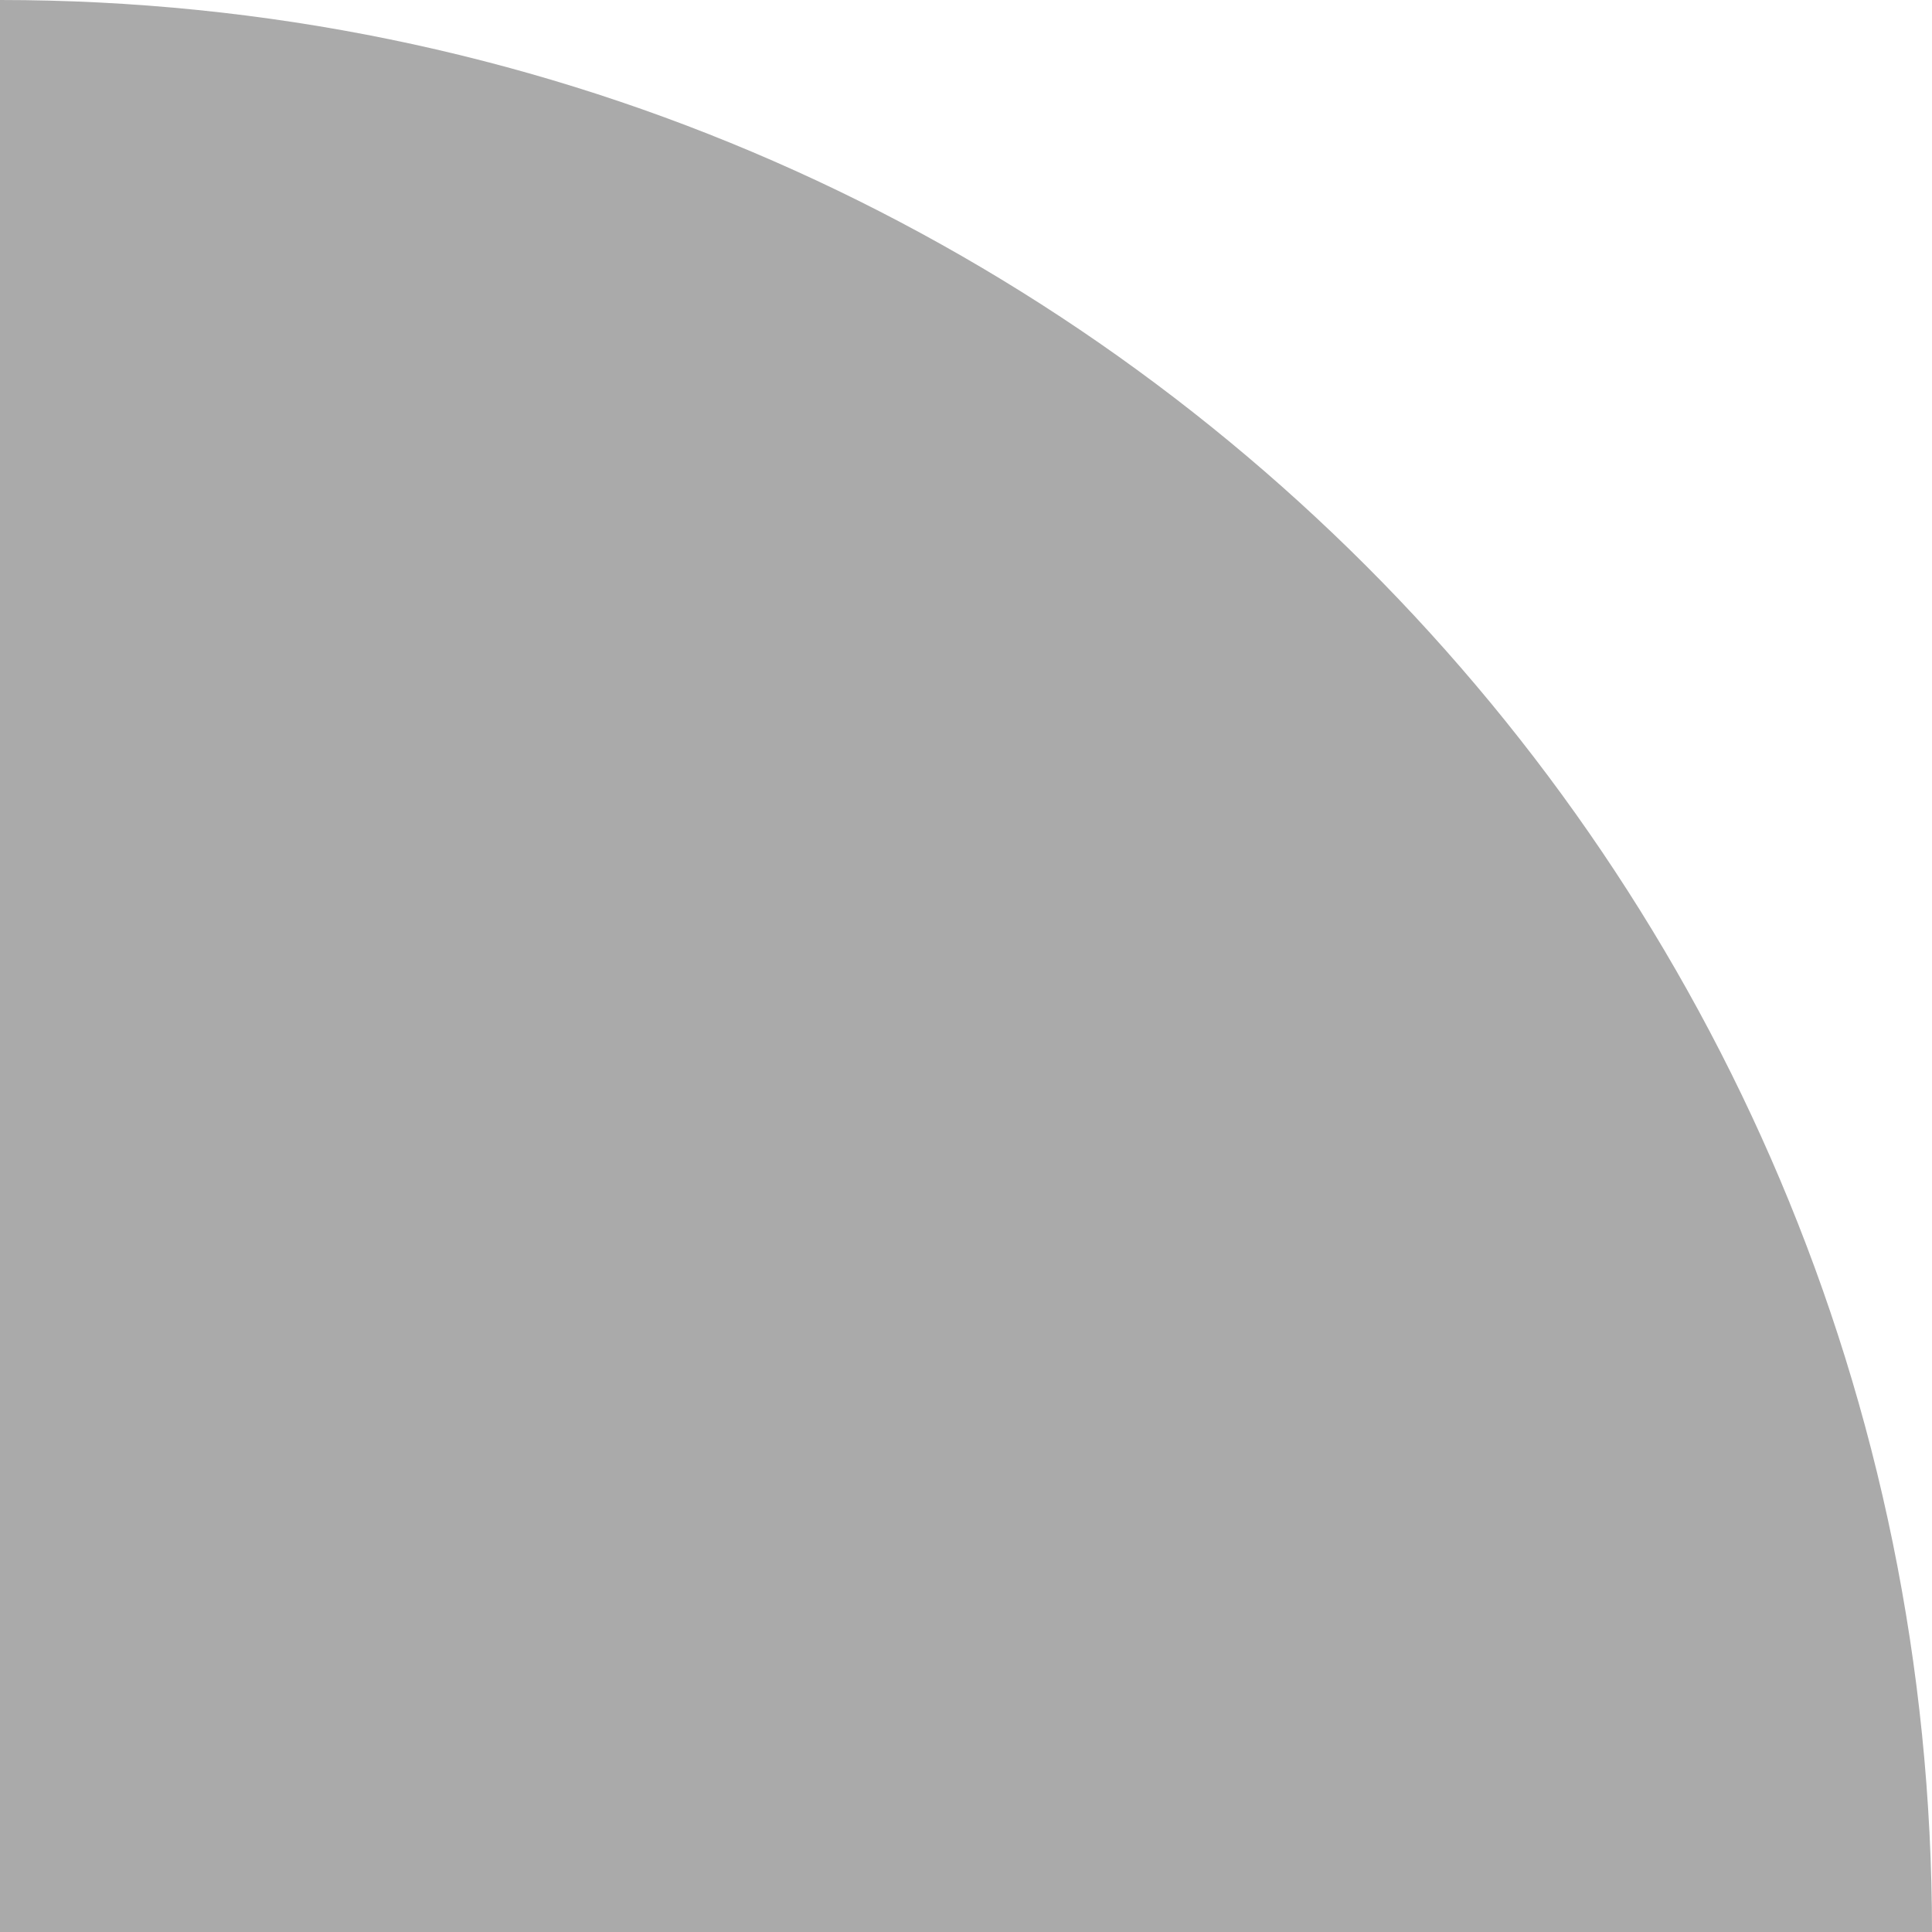
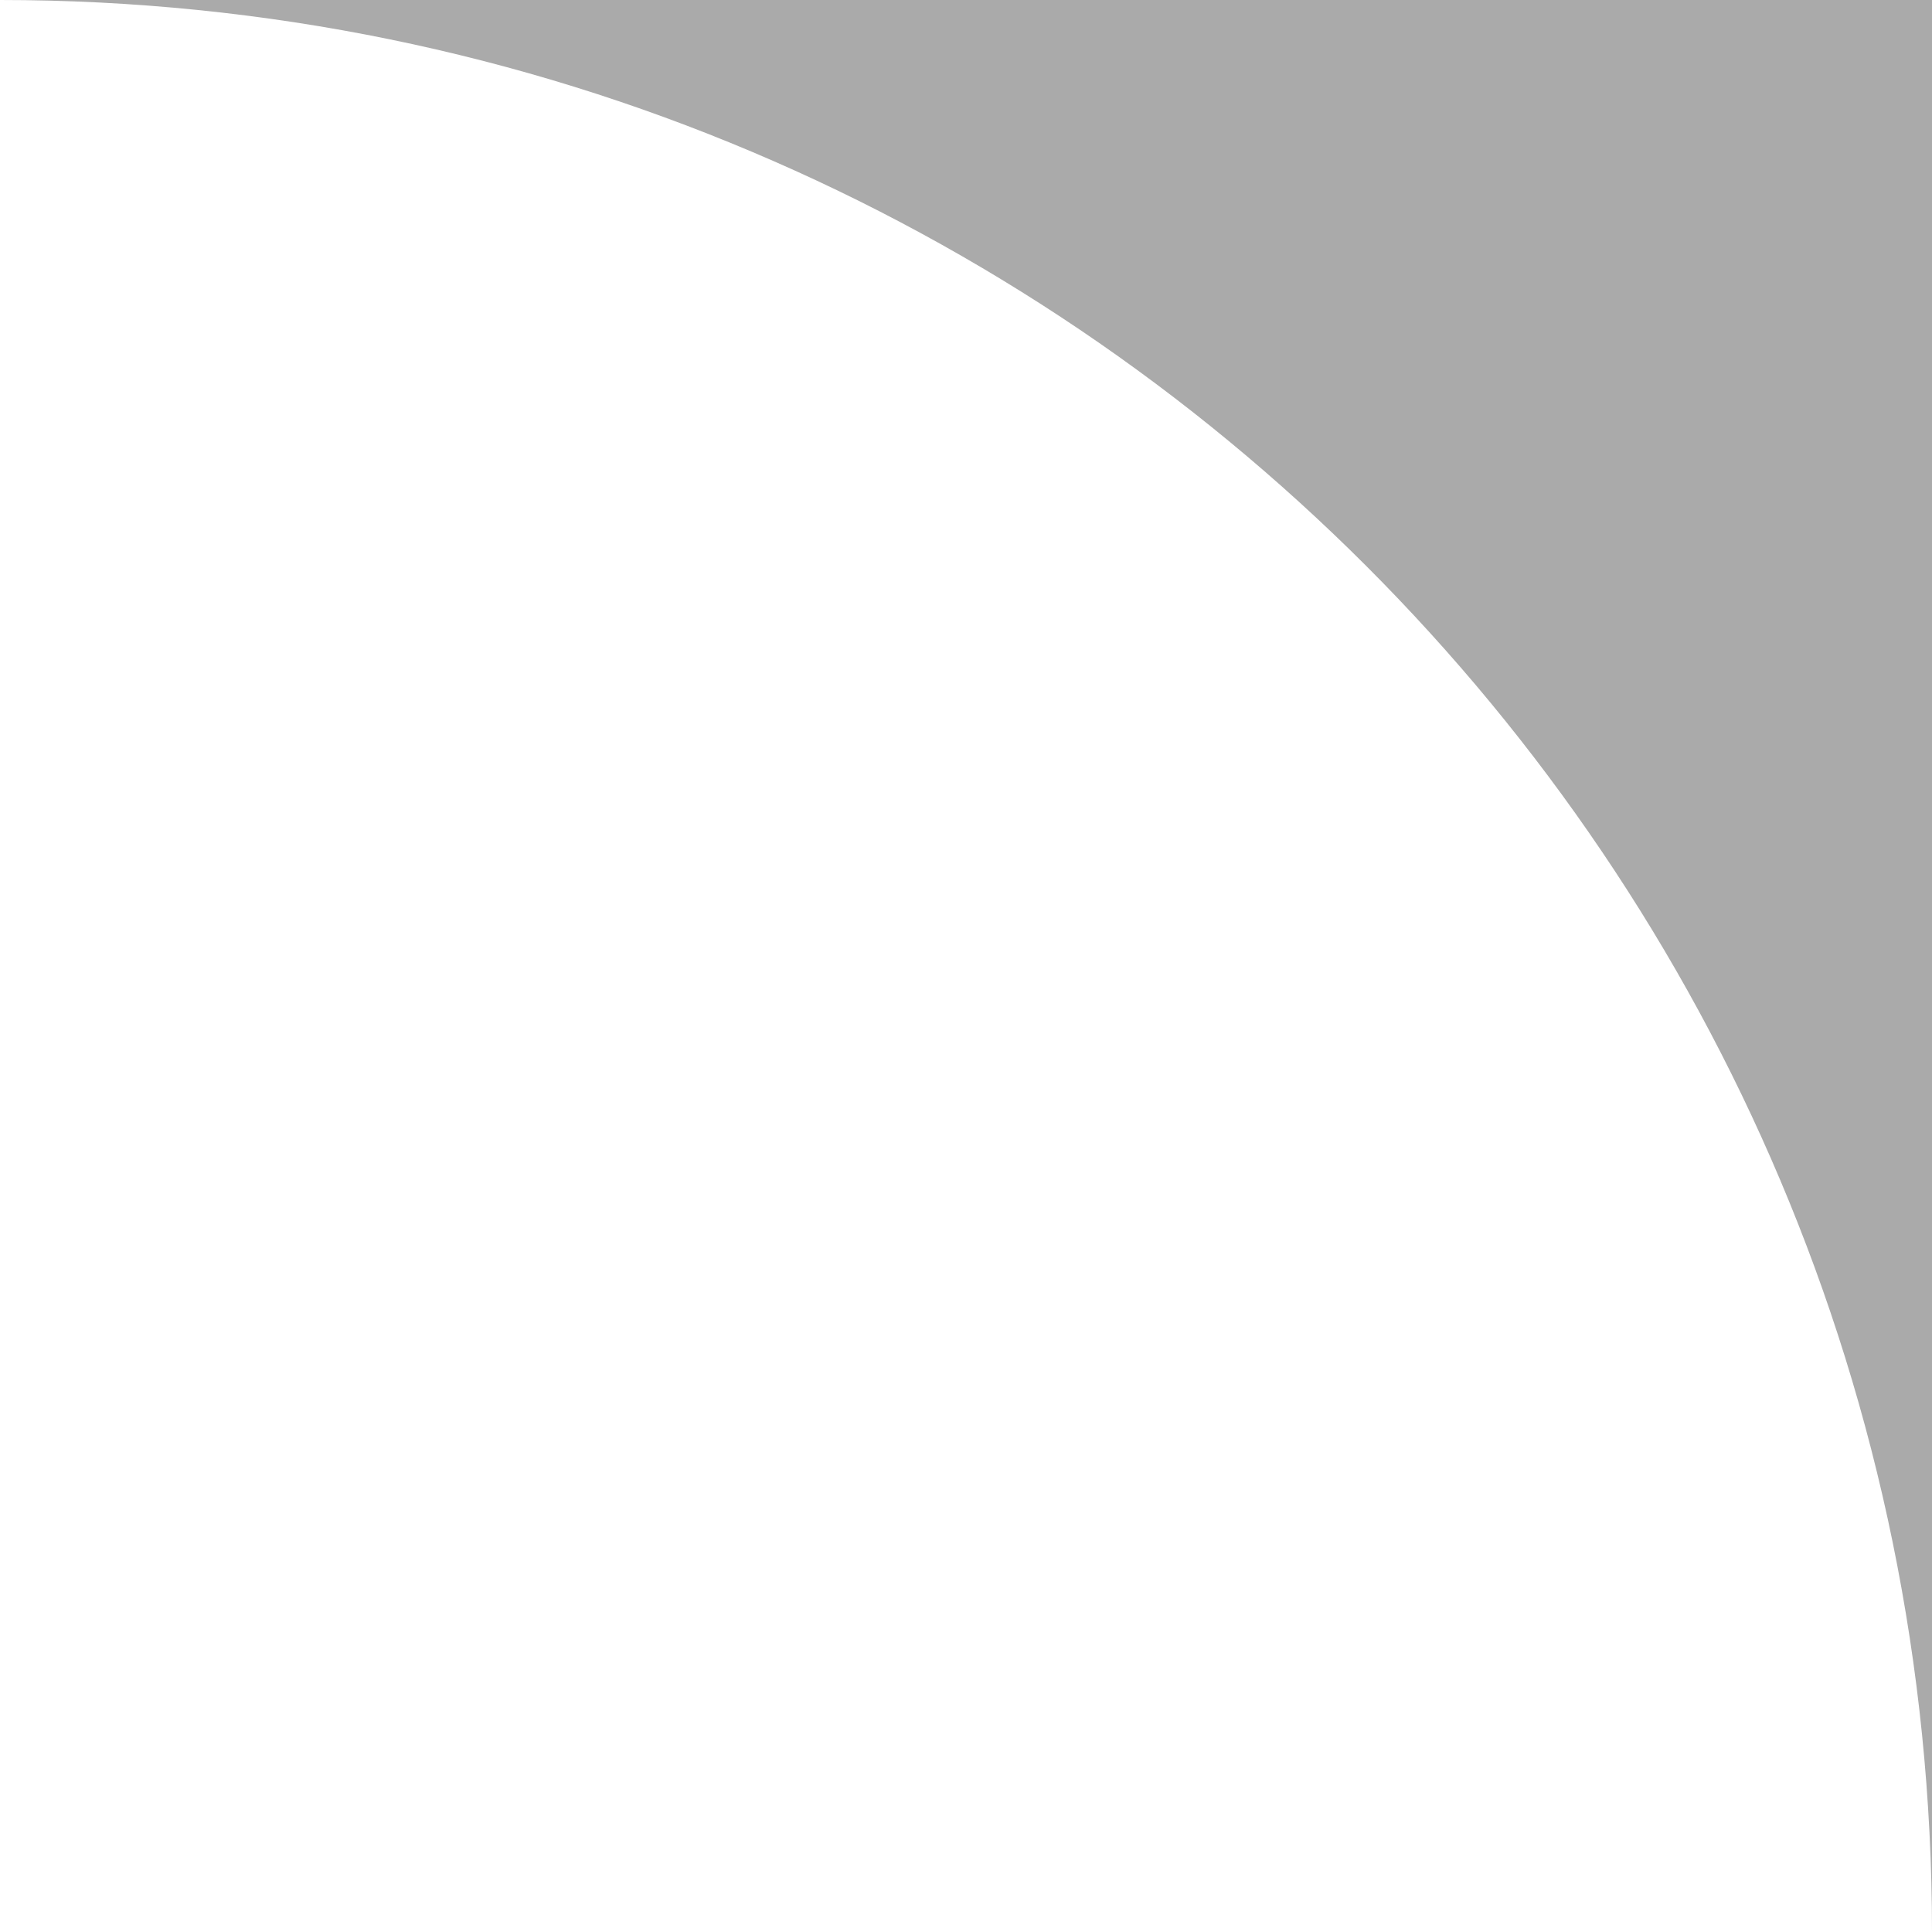
<svg xmlns="http://www.w3.org/2000/svg" version="1.1" id="block1" x="0px" y="0px" viewBox="0 0 100 100" xml:space="preserve">
  <g id="layer1">
-     <rect class="color1" fill="#FFFFFF" width="100" height="100" />
-     <path class="color0" fill="#AAAAAA" d="M100,100C100,44.771,55.229,0,0,0v100H100z" />
+     <rect class="color1" fill="#AAAAAA" width="100" height="100" />
+     <path class="color0" fill="#FFFFFF" d="M100,100C100,44.771,55.229,0,0,0v100H100z" />
  </g>
</svg>
